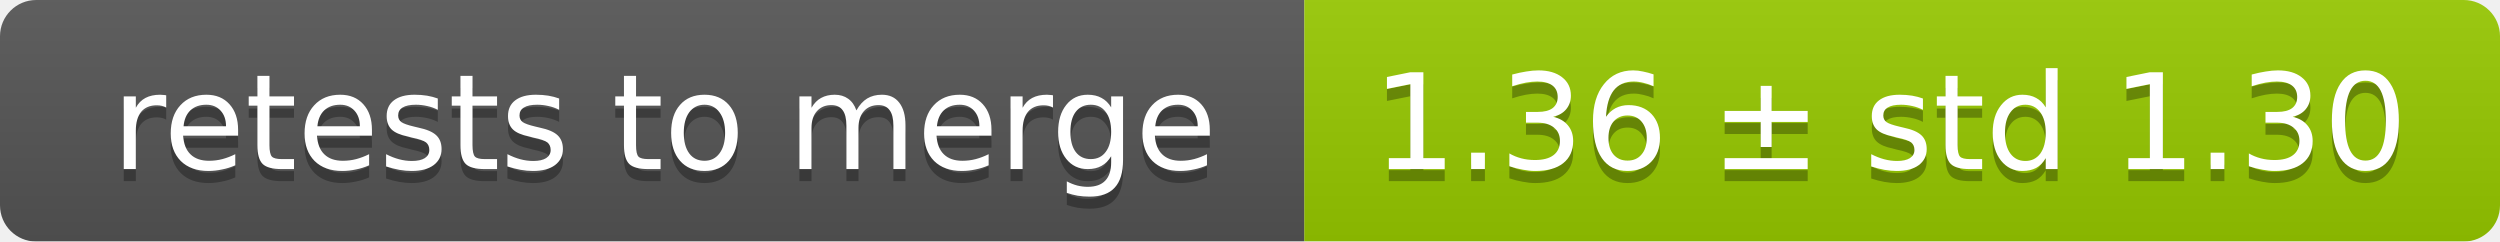
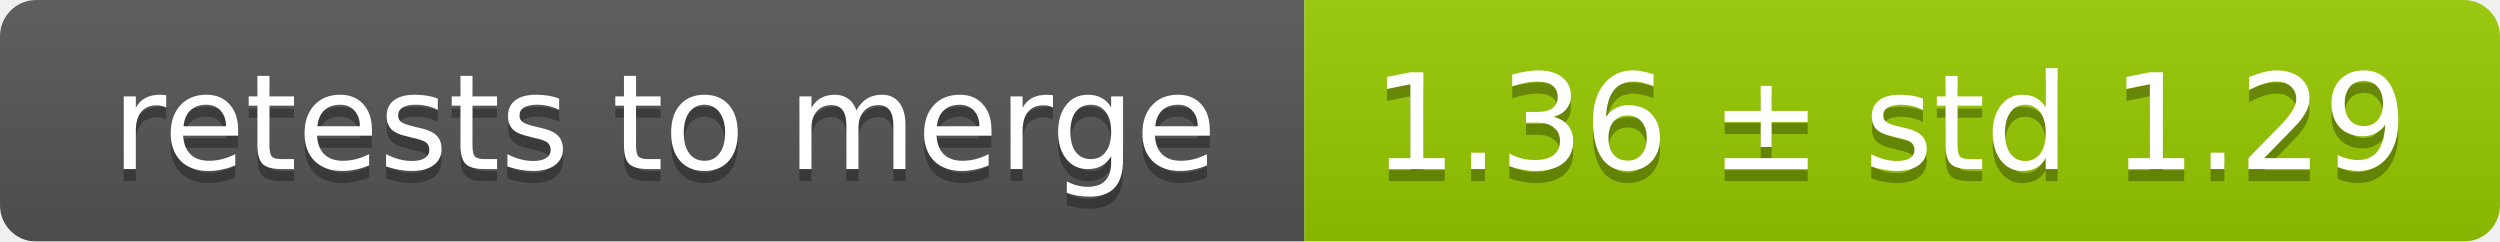
<svg xmlns="http://www.w3.org/2000/svg" width="207" height="20">
  <linearGradient id="smooth" x2="0" y2="100%">
    <stop offset="0" stop-color="#bbb" stop-opacity=".1" />
    <stop offset="1" stop-opacity=".1" />
  </linearGradient>
  <mask id="round">
    <rect width="207" height="20" rx="3" fill="#fff" />
  </mask>
  <g mask="url(#round)">
    <rect width="108" height="20" fill="#555" />
    <rect x="108" width="99" height="20" fill="#97ca00" />
    <rect width="207" height="20" fill="url(#smooth)" />
  </g>
  <g fill="#fff" text-anchor="middle" font-family="DejaVu Sans,Verdana,Geneva,sans-serif" font-size="11">
    <text x="55" y="15" fill="#010101" fill-opacity=".3">retests to merge</text>
    <text x="55" y="14">retests to merge</text>
-     <text x="156.5" y="15" fill="#010101" fill-opacity=".3">1.36 ± std 1.30</text>
-     <text x="156.5" y="14">1.36 ± std 1.30</text>
+     <text x="156.5" y="15" fill="#010101" fill-opacity=".3">1.36 ± std 1.29</text>
+     <text x="156.5" y="14">1.36 ± std 1.29</text>
  </g>
</svg>
